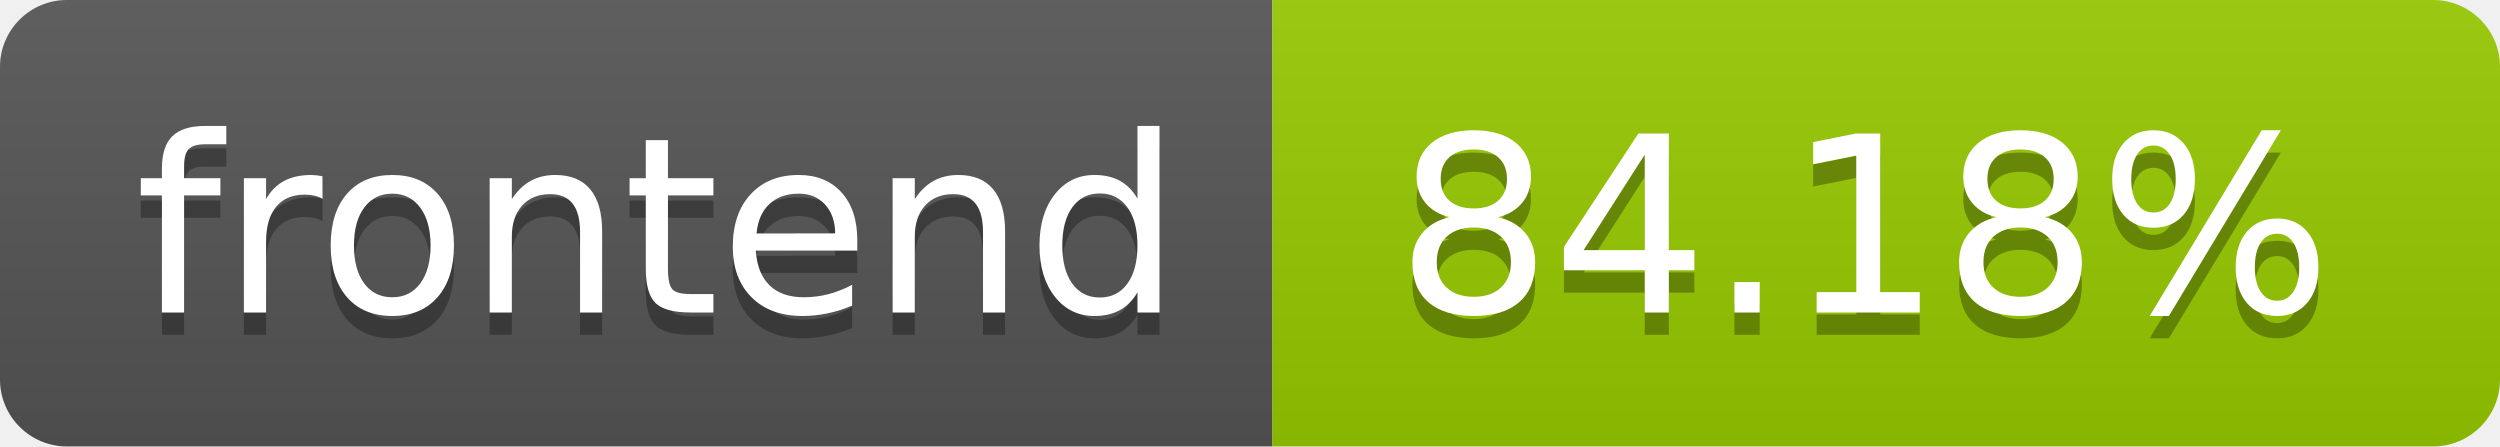
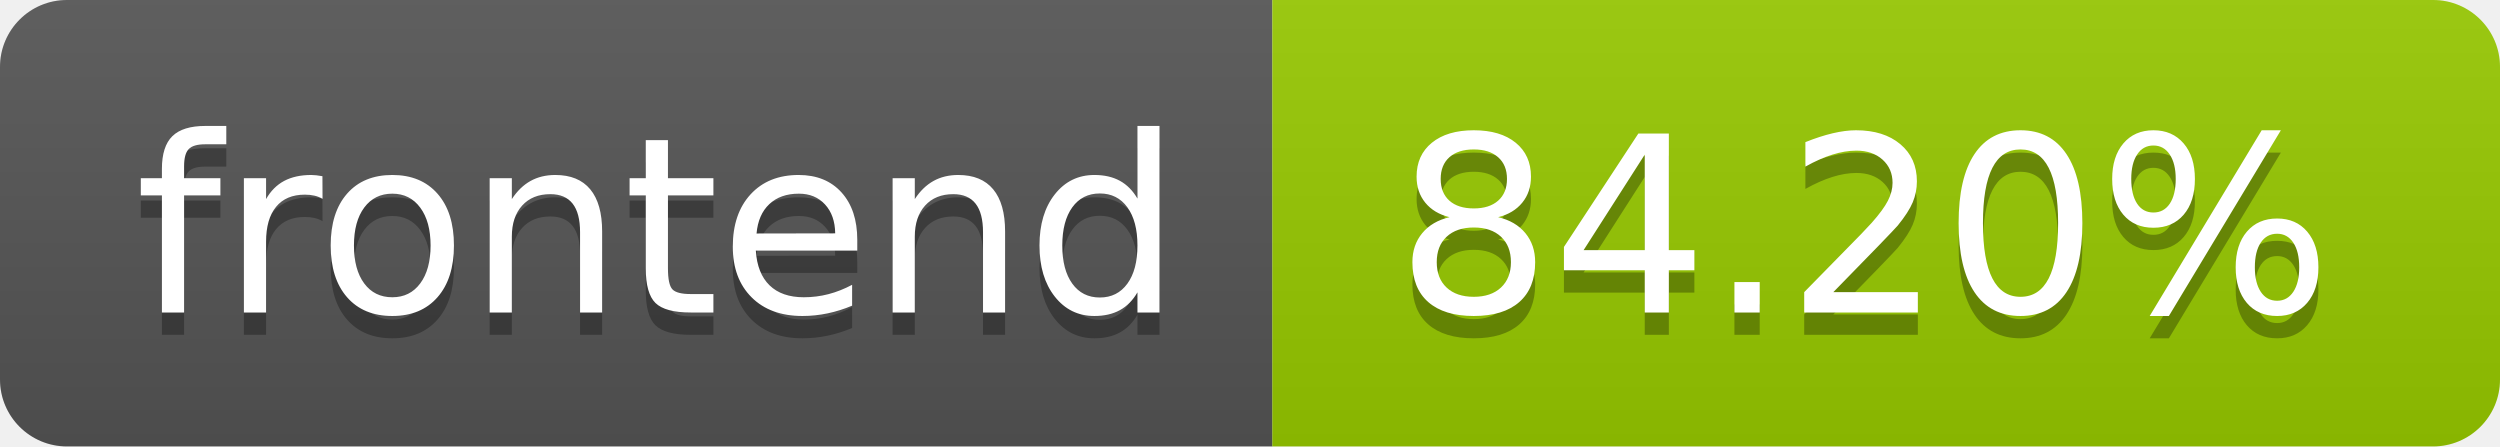
- <svg xmlns="http://www.w3.org/2000/svg" width="112" height="20" role="img" aria-label="frontend: 84.18%">
+ <svg xmlns="http://www.w3.org/2000/svg" width="112" height="20" role="img" aria-label="frontend: 84.20%">
  <linearGradient id="s" x2="0" y2="100%">
    <stop offset="0" stop-color="#bbb" stop-opacity=".1" />
    <stop offset="1" stop-opacity=".1" />
  </linearGradient>
  <clipPath id="r">
    <rect width="112" height="20" rx="3" fill="#fff" />
  </clipPath>
  <g clip-path="url(#r)">
    <rect width="57" height="20" fill="#555" />
    <rect x="57" width="55" height="20" fill="#97ca00" />
    <rect width="112" height="20" fill="url(#s)" />
  </g>
  <g fill="#fff" text-anchor="middle" font-family="Verdana,Geneva,DejaVu Sans,sans-serif" text-rendering="geometricPrecision" font-size="110">
    <text aria-hidden="true" x="295.0" y="150" fill="#010101" fill-opacity=".3" transform="scale(.1)" textLength="470">frontend</text>
    <text x="295.0" y="140" transform="scale(.1)" fill="#fff" textLength="470">frontend</text>
-     <text aria-hidden="true" x="835.0" y="150" fill="#010101" fill-opacity=".3" transform="scale(.1)" textLength="450">84.18%</text>
-     <text x="835.0" y="140" transform="scale(.1)" fill="#fff" textLength="450">84.18%</text>
+     <text aria-hidden="true" x="835.0" y="150" fill="#010101" fill-opacity=".3" transform="scale(.1)" textLength="450">84.20%</text>
+     <text x="835.0" y="140" transform="scale(.1)" fill="#fff" textLength="450">84.20%</text>
  </g>
</svg>
